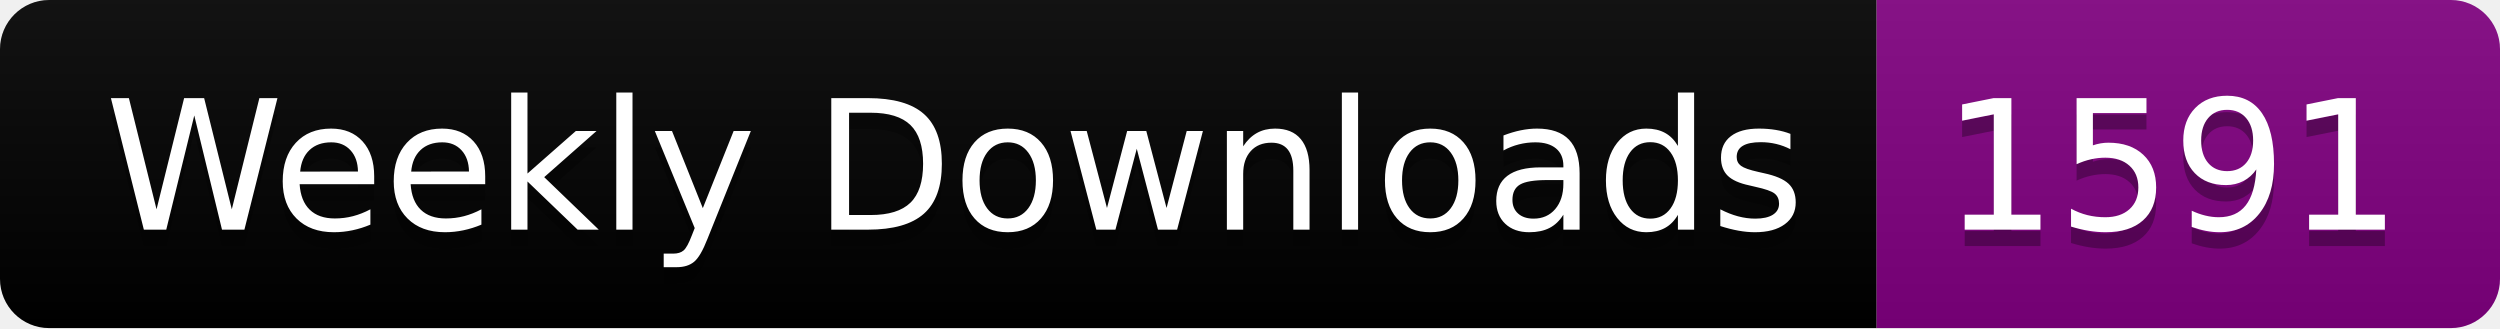
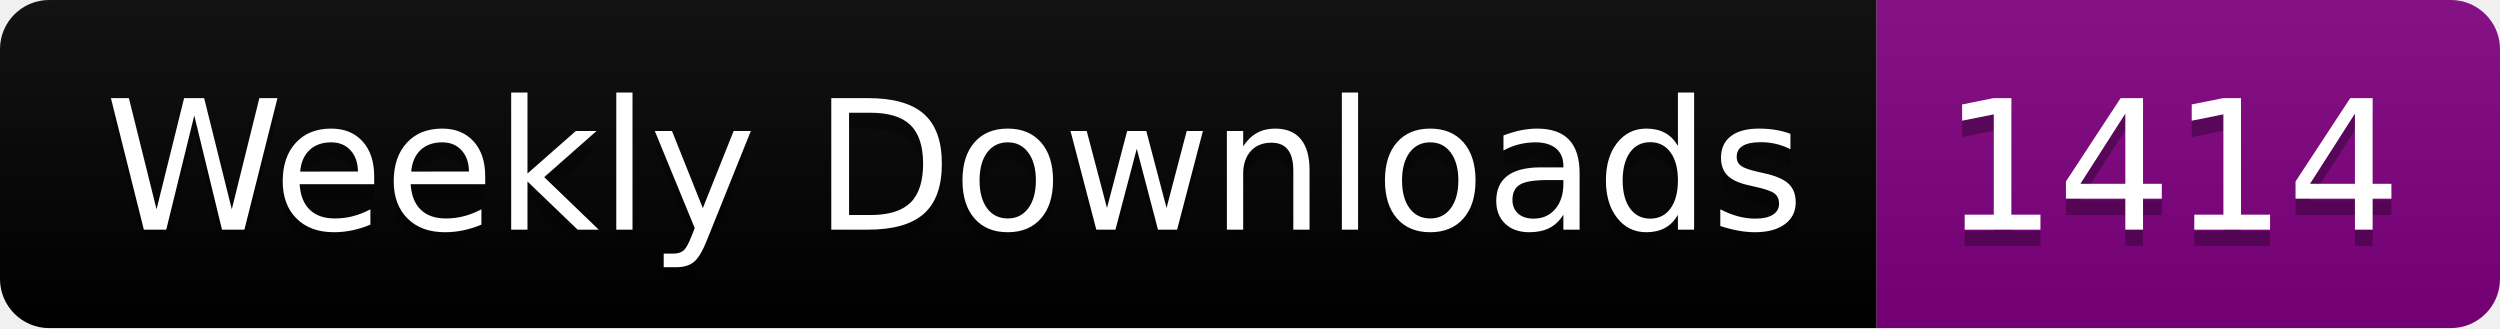
<svg xmlns="http://www.w3.org/2000/svg" width="152.4" height="20">
  <linearGradient id="smooth" x2="0" y2="100%">
    <stop offset="0" stop-color="#bbb" stop-opacity=".1" />
    <stop offset="1" stop-opacity=".1" />
  </linearGradient>
  <clipPath id="round">
    <rect width="152.4" height="20" rx="3" fill="#fff" />
  </clipPath>
  <g clip-path="url(#round)">
    <rect width="114.4" height="20" fill="black" />
    <rect x="114.4" width="38.0" height="20" fill="purple" />
    <rect width="152.4" height="20" fill="url(#smooth)" />
  </g>
  <g fill="#fff" text-anchor="middle" font-family="DejaVu Sans,Verdana,Geneva,sans-serif" font-size="110">
    <text x="582.0" y="150" fill="#010101" fill-opacity=".3" transform="scale(0.1)" textLength="1044.0" lengthAdjust="spacing">Weekly Downloads</text>
    <text x="582.0" y="140" transform="scale(0.1)" textLength="1044.0" lengthAdjust="spacing">Weekly Downloads</text>
-     <text x="1324.0" y="150" fill="#010101" fill-opacity=".3" transform="scale(0.1)" textLength="280.0" lengthAdjust="spacing">1591</text>
-     <text x="1324.0" y="140" transform="scale(0.1)" textLength="280.0" lengthAdjust="spacing">1591</text>
+     <text x="1324.0" y="150" fill="#010101" fill-opacity=".3" transform="scale(0.1)" textLength="280.0" lengthAdjust="spacing">1414</text>
+     <text x="1324.0" y="140" transform="scale(0.1)" textLength="280.0" lengthAdjust="spacing">1414</text>
  </g>
</svg>
